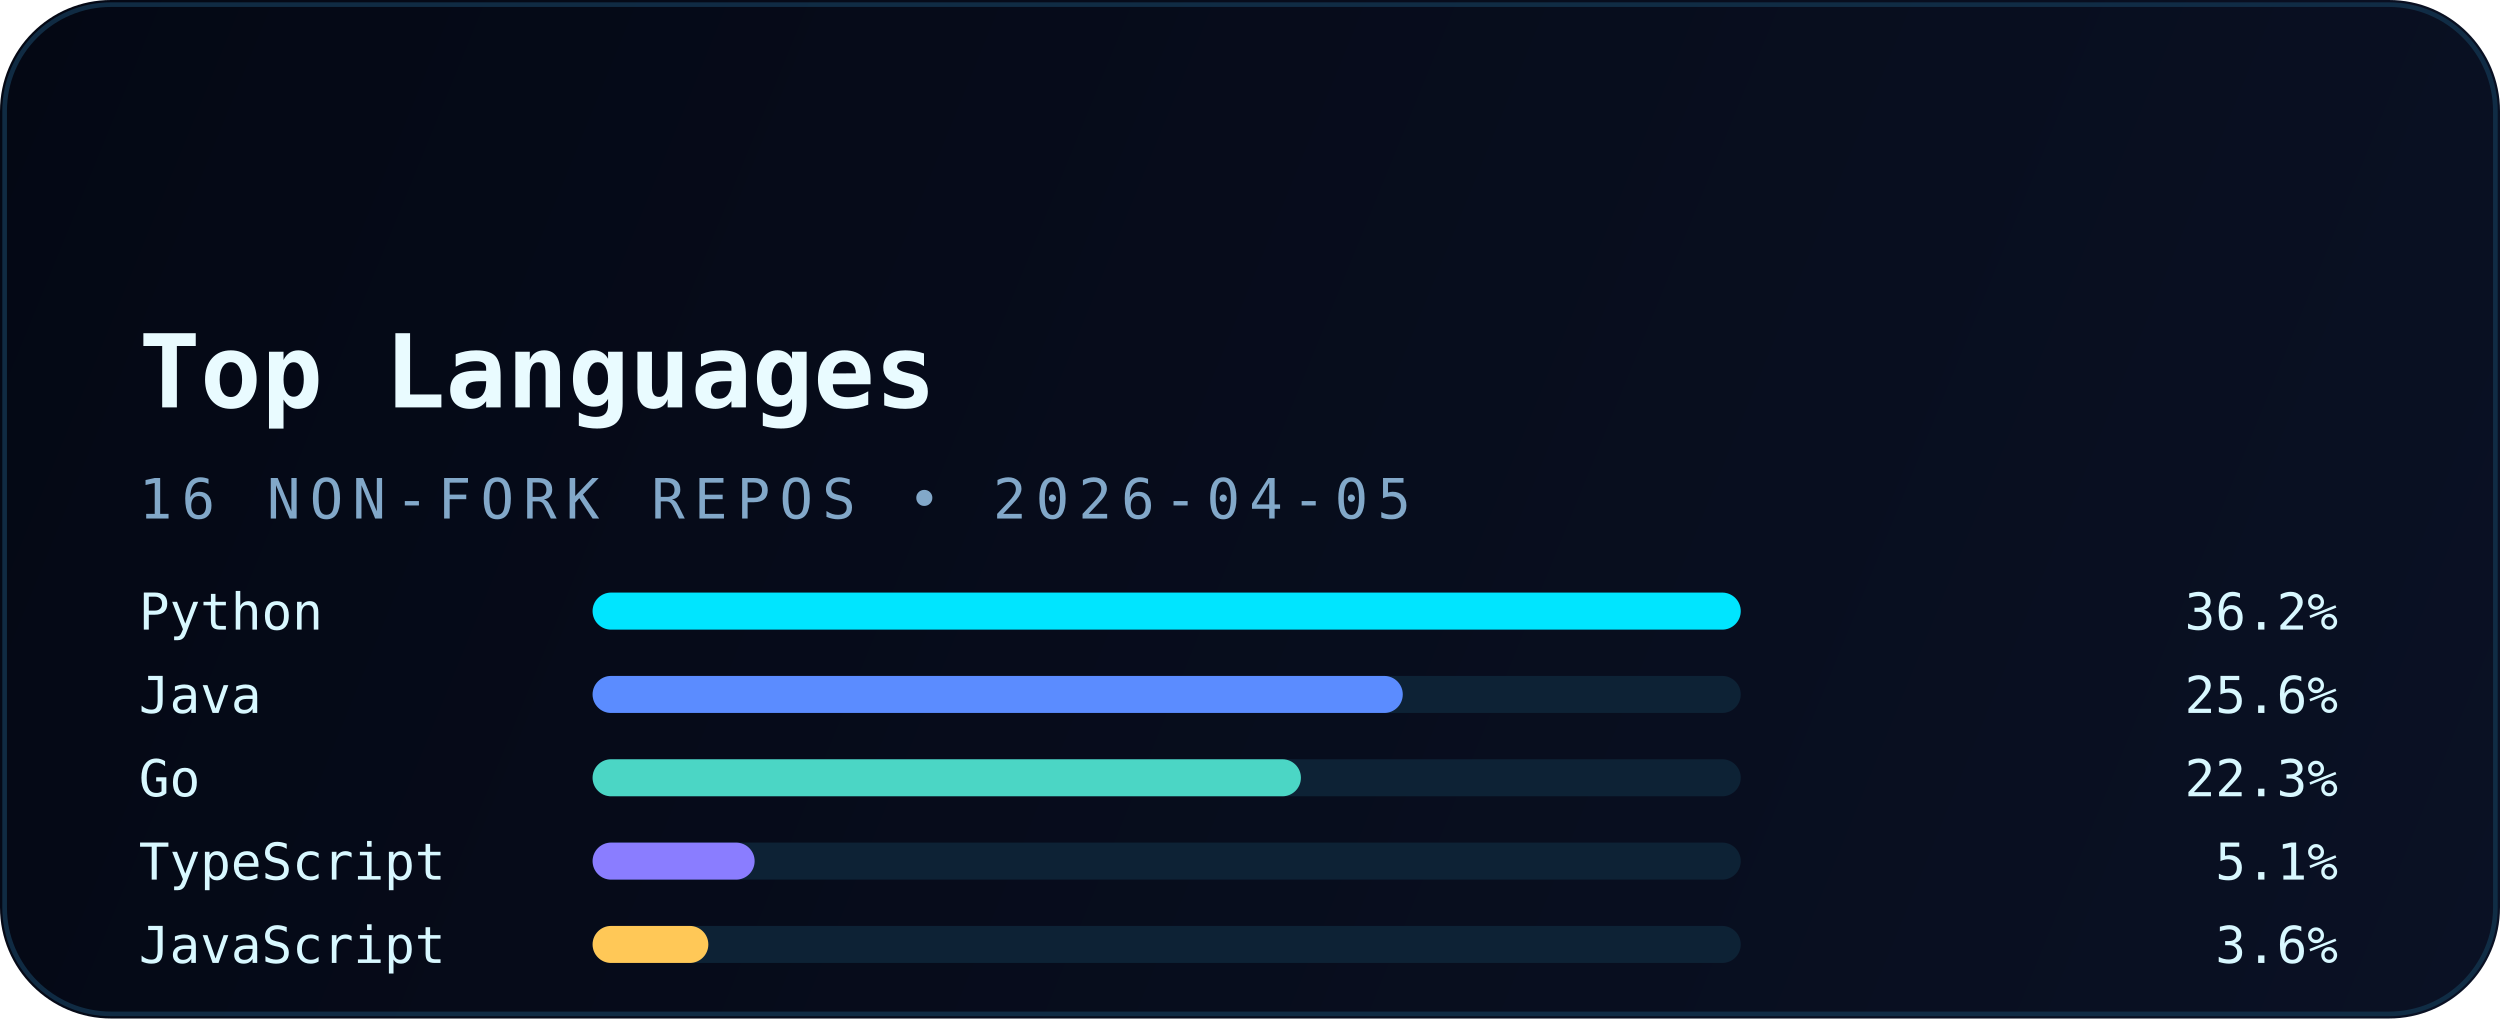
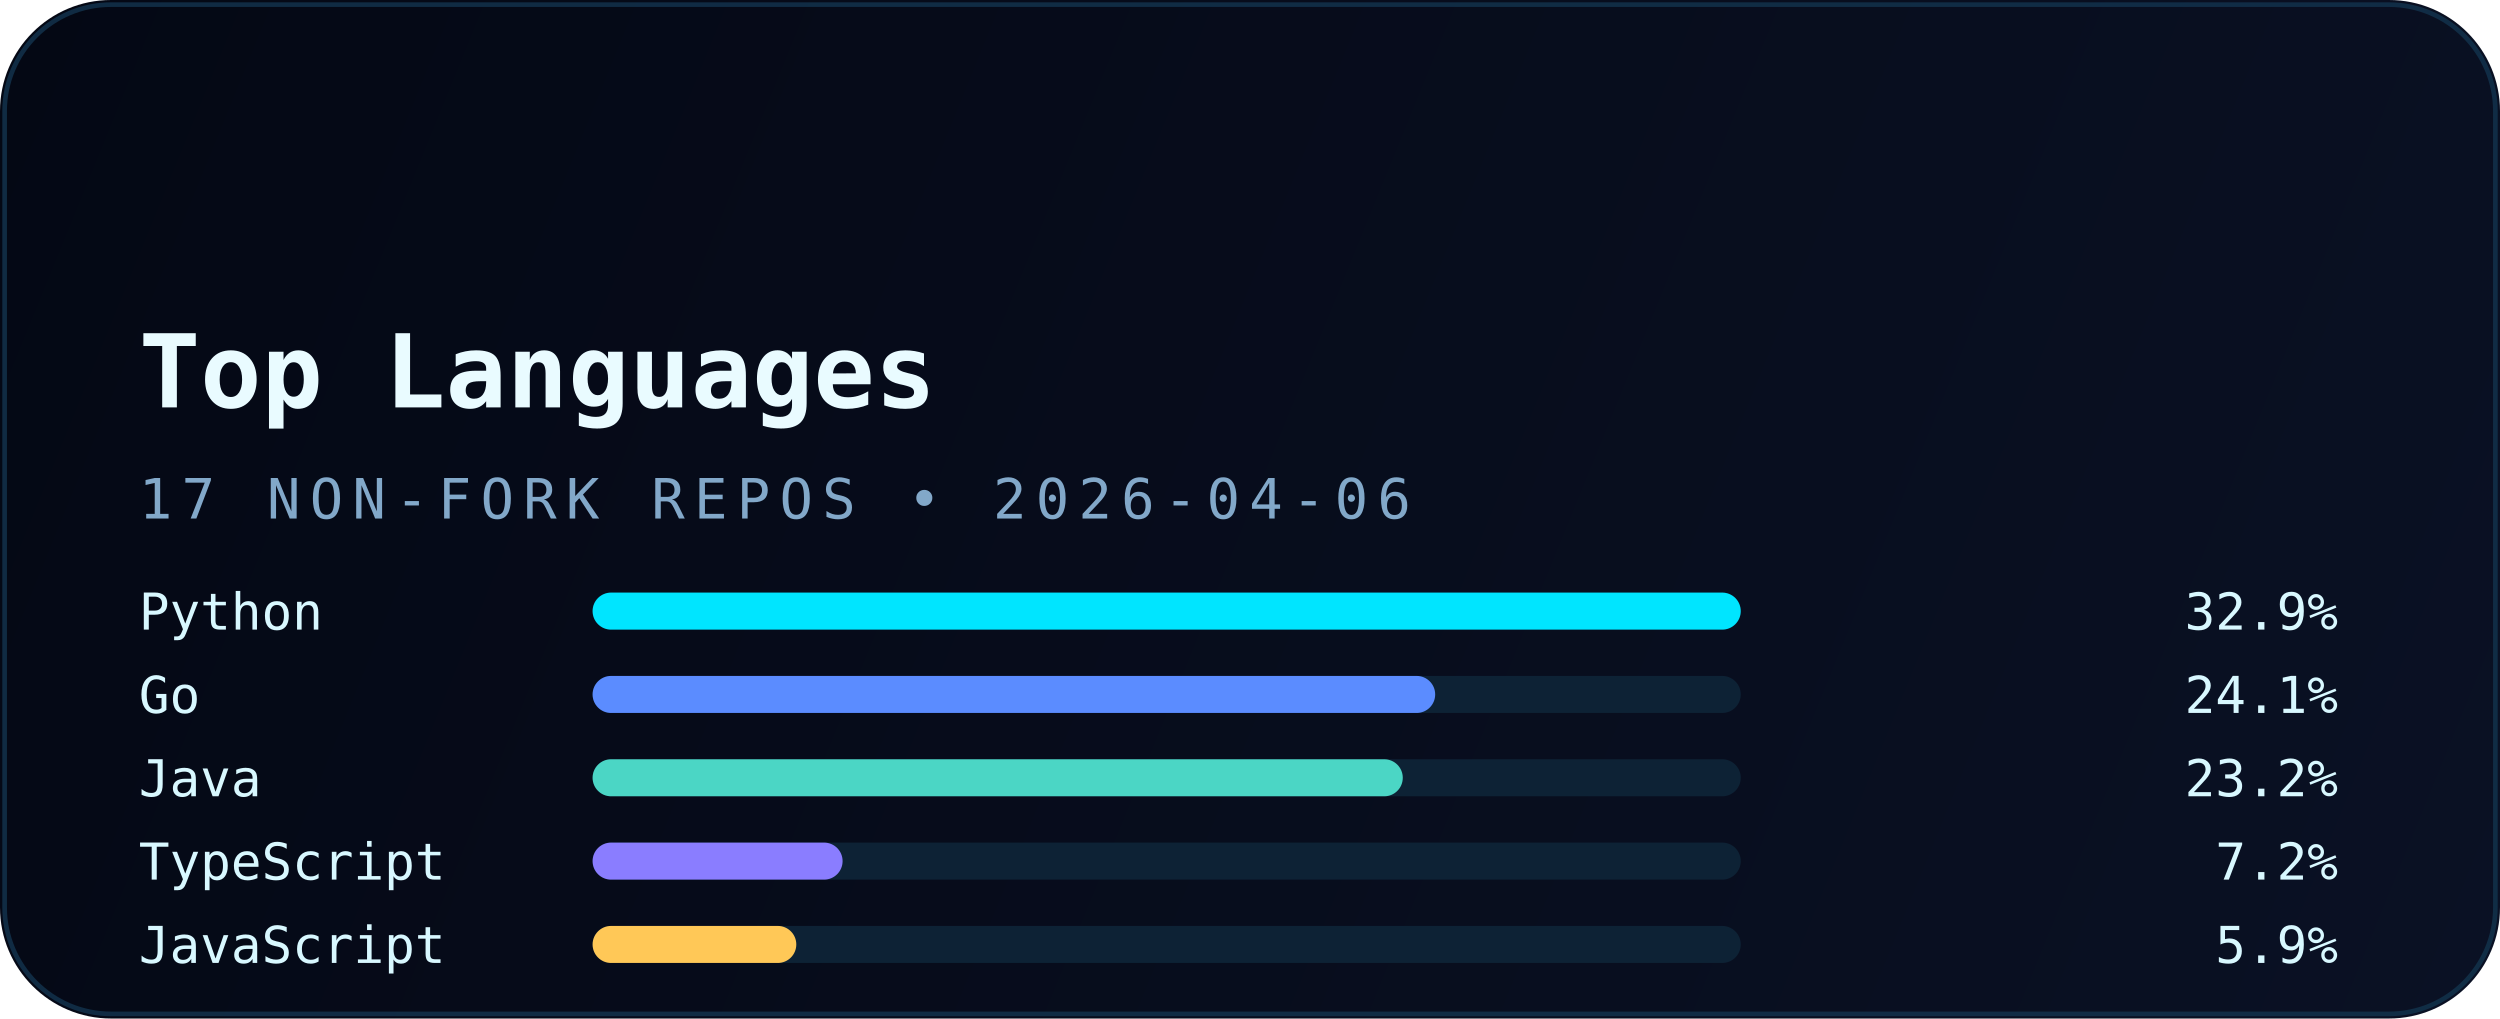
<svg xmlns="http://www.w3.org/2000/svg" width="540" height="220" viewBox="0 0 540 220" fill="none" role="img" aria-labelledby="title desc">
  <defs>
    <linearGradient id="bg" x1="0" y1="0" x2="540" y2="220" gradientUnits="userSpaceOnUse">
      <stop stop-color="#040814" />
      <stop offset="1" stop-color="#0A1124" />
    </linearGradient>
    <linearGradient id="accent" x1="30" y1="0" x2="510" y2="0" gradientUnits="userSpaceOnUse">
      <stop stop-color="#00E5FF" />
      <stop offset="1" stop-color="#5B8CFF" />
    </linearGradient>
    <filter id="glow" x="-20%" y="-20%" width="140%" height="140%" color-interpolation-filters="sRGB">
      <feGaussianBlur stdDeviation="6" result="blur" />
      <feMerge>
        <feMergeNode in="blur" />
        <feMergeNode in="SourceGraphic" />
      </feMerge>
    </filter>
  </defs>
  <rect width="540" height="220" rx="24" fill="url(#bg)" />
  <rect x="1" y="1" width="538" height="218" rx="23" stroke="#12324B" stroke-opacity="0.85" />
  <path d="M30 54H120" stroke="url(#accent)" stroke-width="3.5" stroke-linecap="round" filter="url(#glow)" />
  <text x="30" y="88" fill="#E9FBFF" font-family="JetBrains Mono, Consolas, monospace" font-size="22" font-weight="700">Top Languages</text>
-   <text x="30" y="112" fill="#82A8C9" font-family="JetBrains Mono, Consolas, monospace" font-size="12" letter-spacing="2">16 NON-FORK REPOS • 2026-04-05</text>
+   <text x="30" y="112" fill="#82A8C9" font-family="JetBrains Mono, Consolas, monospace" font-size="12" letter-spacing="2">17 NON-FORK REPOS • 2026-04-06</text>
  <g font-family="JetBrains Mono, Consolas, monospace" font-size="11">
    <text x="30" y="136" fill="#D8F8FF">Python</text>
    <rect x="128" y="128" width="248" height="8" rx="4" fill="#0D2235" />
    <rect x="128" y="128" width="248" height="8" rx="4" fill="#00E5FF" />
-     <text x="505" y="136" text-anchor="end" fill="#D8F8FF">36.2%</text>
-     <text x="30" y="154" fill="#D8F8FF">Java</text>
+     <text x="505" y="136" text-anchor="end" fill="#D8F8FF">32.9%</text>
+     <text x="30" y="154" fill="#D8F8FF">Go</text>
    <rect x="128" y="146" width="248" height="8" rx="4" fill="#0D2235" />
-     <rect x="128" y="146" width="175" height="8" rx="4" fill="#5B8CFF" />
-     <text x="505" y="154" text-anchor="end" fill="#D8F8FF">25.6%</text>
-     <text x="30" y="172" fill="#D8F8FF">Go</text>
+     <rect x="128" y="146" width="182" height="8" rx="4" fill="#5B8CFF" />
+     <text x="505" y="154" text-anchor="end" fill="#D8F8FF">24.1%</text>
+     <text x="30" y="172" fill="#D8F8FF">Java</text>
    <rect x="128" y="164" width="248" height="8" rx="4" fill="#0D2235" />
-     <rect x="128" y="164" width="153" height="8" rx="4" fill="#4BD6C5" />
-     <text x="505" y="172" text-anchor="end" fill="#D8F8FF">22.3%</text>
+     <rect x="128" y="164" width="175" height="8" rx="4" fill="#4BD6C5" />
+     <text x="505" y="172" text-anchor="end" fill="#D8F8FF">23.2%</text>
    <text x="30" y="190" fill="#D8F8FF">TypeScript</text>
    <rect x="128" y="182" width="248" height="8" rx="4" fill="#0D2235" />
-     <rect x="128" y="182" width="35" height="8" rx="4" fill="#8A7DFF" />
-     <text x="505" y="190" text-anchor="end" fill="#D8F8FF">5.1%</text>
+     <rect x="128" y="182" width="54" height="8" rx="4" fill="#8A7DFF" />
+     <text x="505" y="190" text-anchor="end" fill="#D8F8FF">7.2%</text>
    <text x="30" y="208" fill="#D8F8FF">JavaScript</text>
    <rect x="128" y="200" width="248" height="8" rx="4" fill="#0D2235" />
-     <rect x="128" y="200" width="25" height="8" rx="4" fill="#FFC857" />
-     <text x="505" y="208" text-anchor="end" fill="#D8F8FF">3.6%</text>
+     <rect x="128" y="200" width="44" height="8" rx="4" fill="#FFC857" />
+     <text x="505" y="208" text-anchor="end" fill="#D8F8FF">5.9%</text>
  </g>
</svg>
